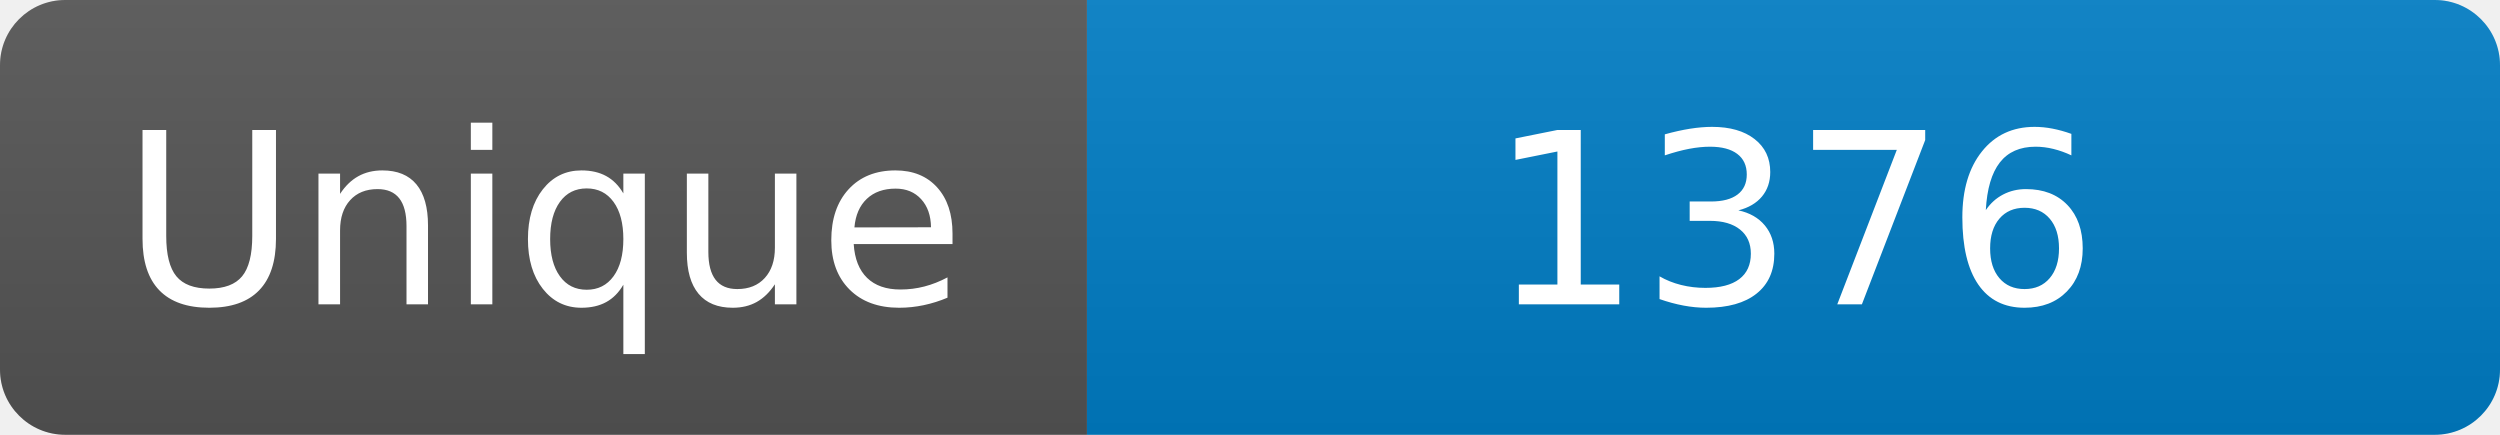
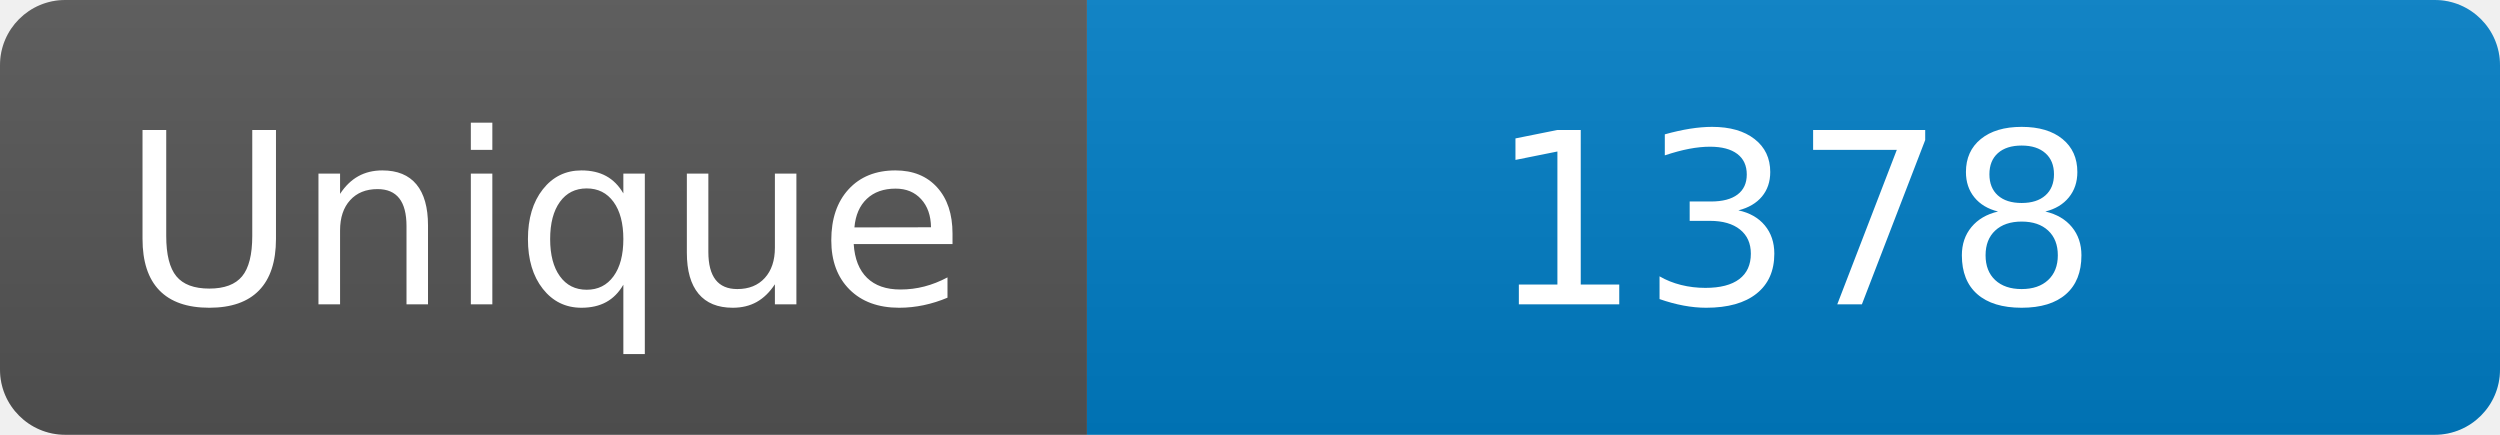
<svg xmlns="http://www.w3.org/2000/svg" width="115" height="20" role="img" aria-label="Maintained?: yes">
  <linearGradient id="s" x2="0" y2="100%">
    <stop offset="0" stop-color="#bbb" stop-opacity=".1" />
    <stop offset="1" stop-opacity=".1" />
  </linearGradient>
  <clipPath id="r">
    <rect width="115" height="20" rx="3" fill="#fff" />
  </clipPath>
  <g clip-path="url(#r)">
    <rect width="50" height="20" fill="#555" />
    <rect x="50" width="160" height="20" fill="#007ec6" />
    <rect width="115" height="20" fill="url(#s)" />
  </g>
  <g fill="#fff" text-anchor="middle" font-family="Verdana,Geneva,DejaVu Sans,sans-serif" font-size="110">
    <text x="250" y="140" transform="scale(.1)" fill="#fff">Unique</text>
-     <text x="825" y="140" transform="scale(.1)" fill="#fff">1376</text>
+     <text x="825" y="140" transform="scale(.1)" fill="#fff">1378</text>
  </g>
</svg>
